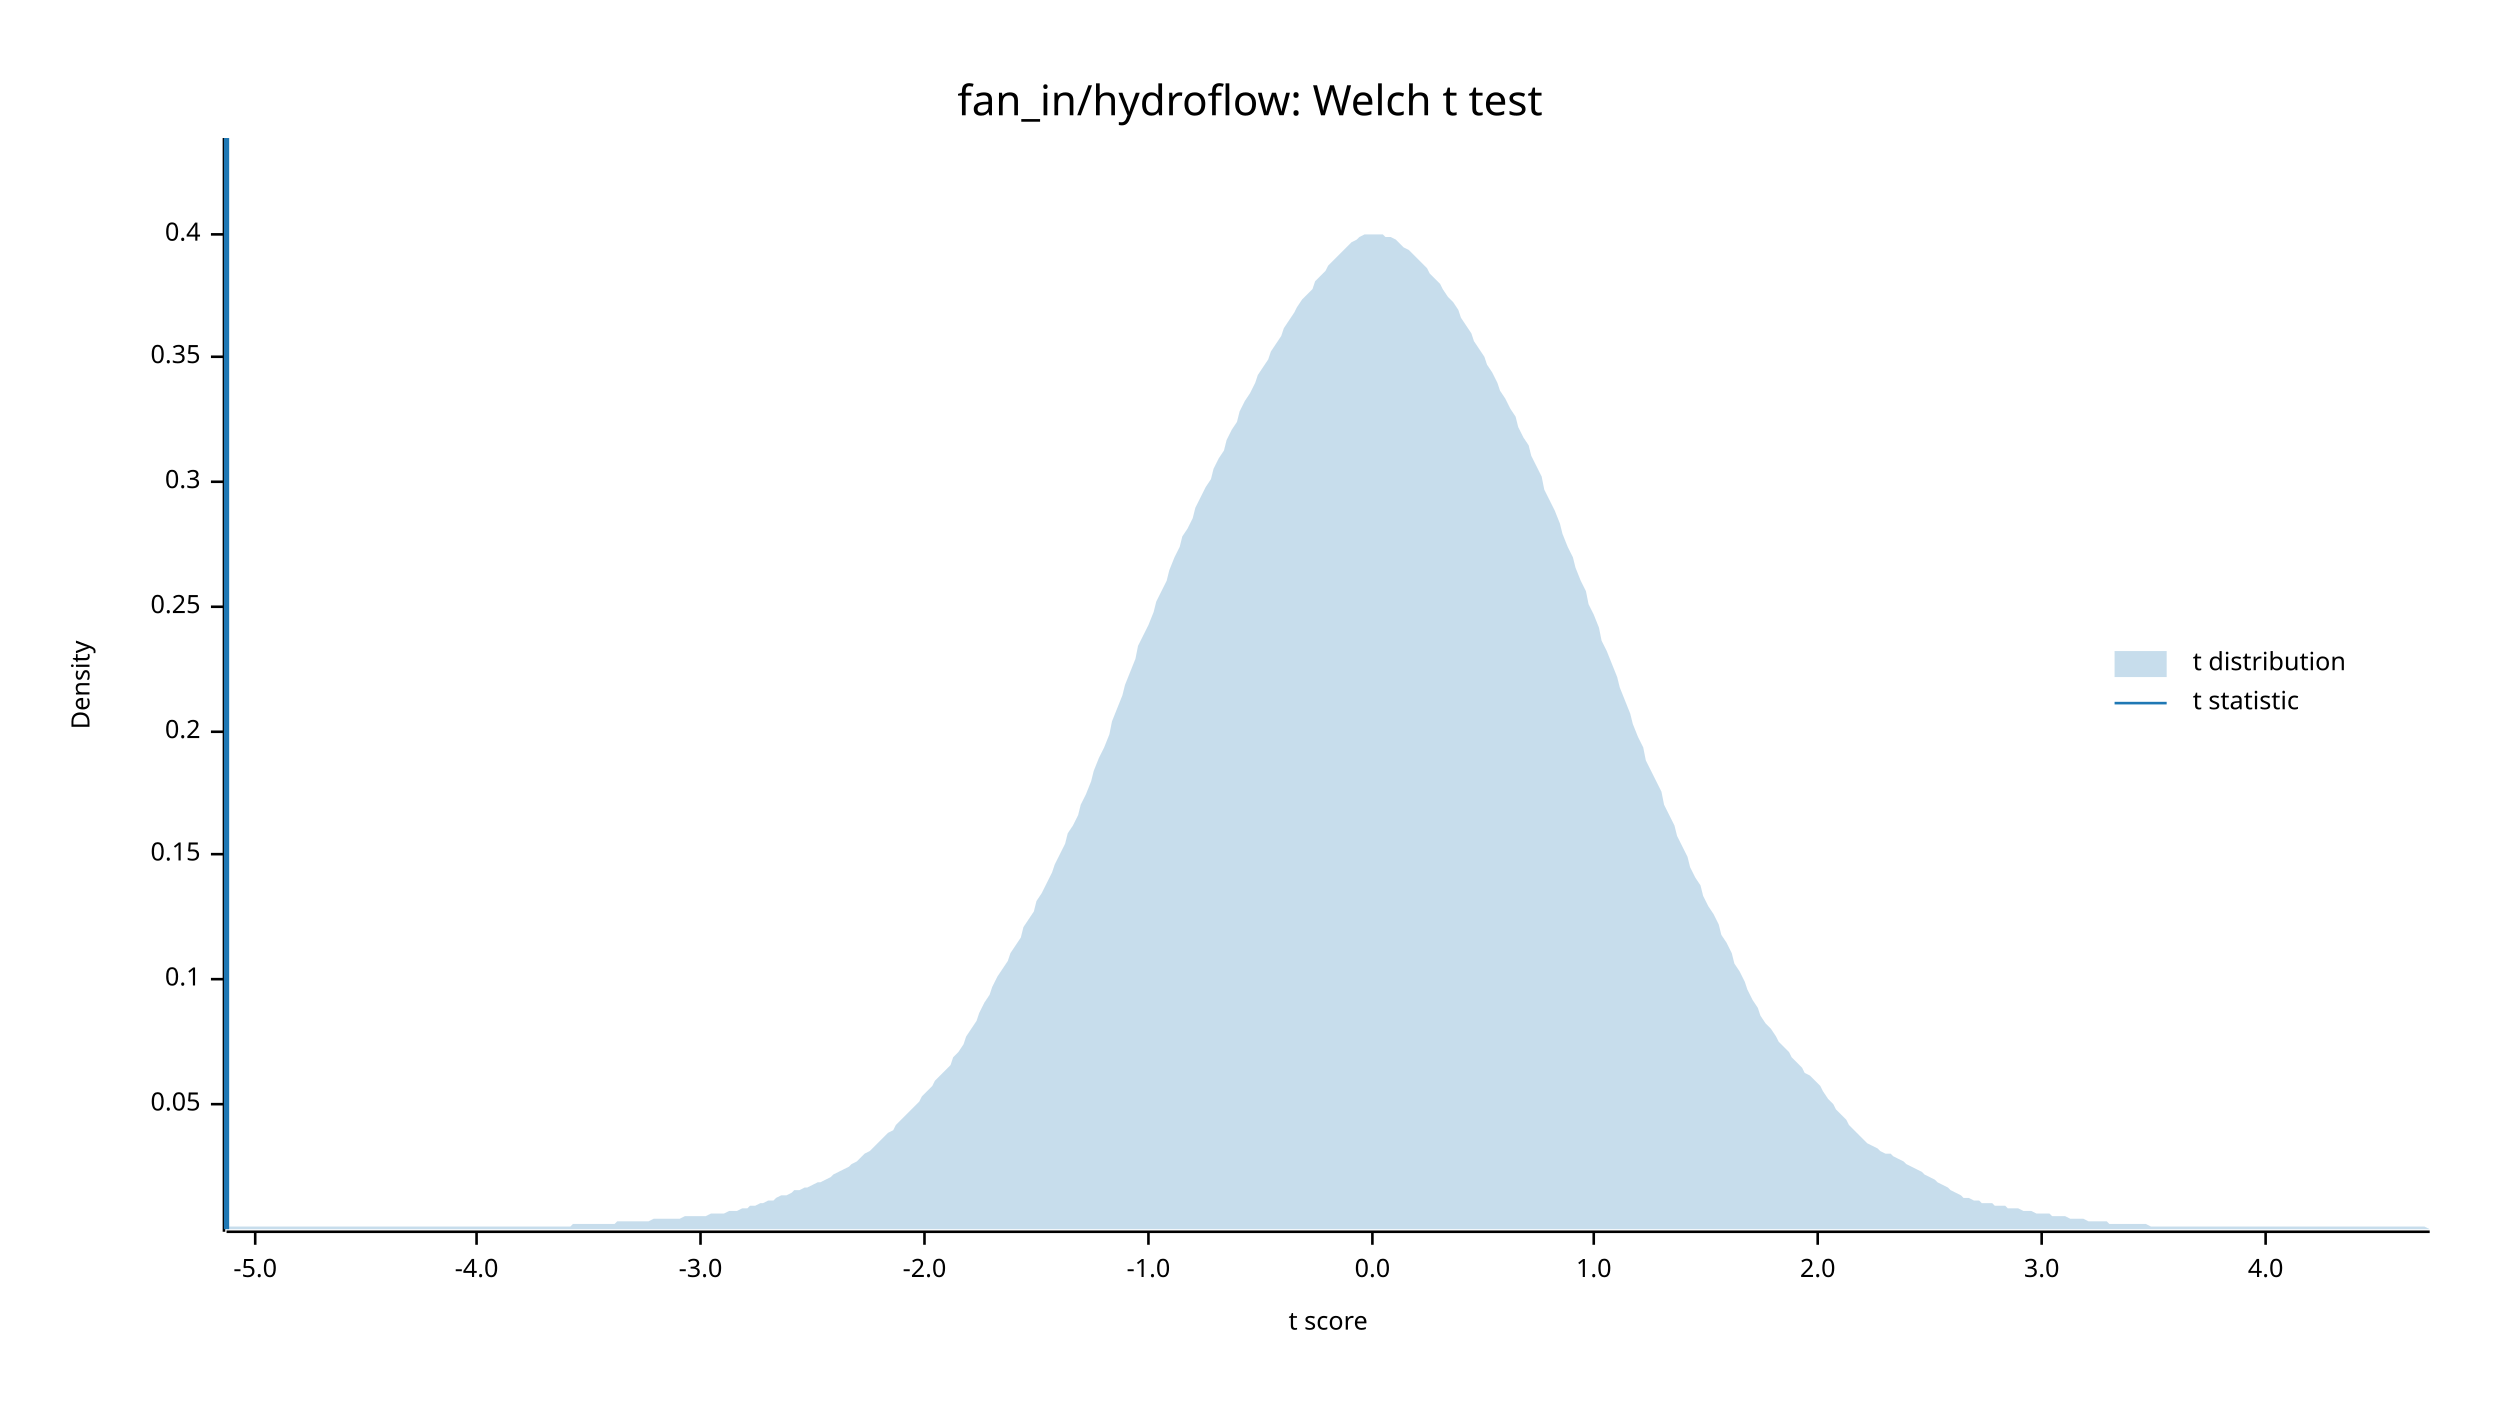
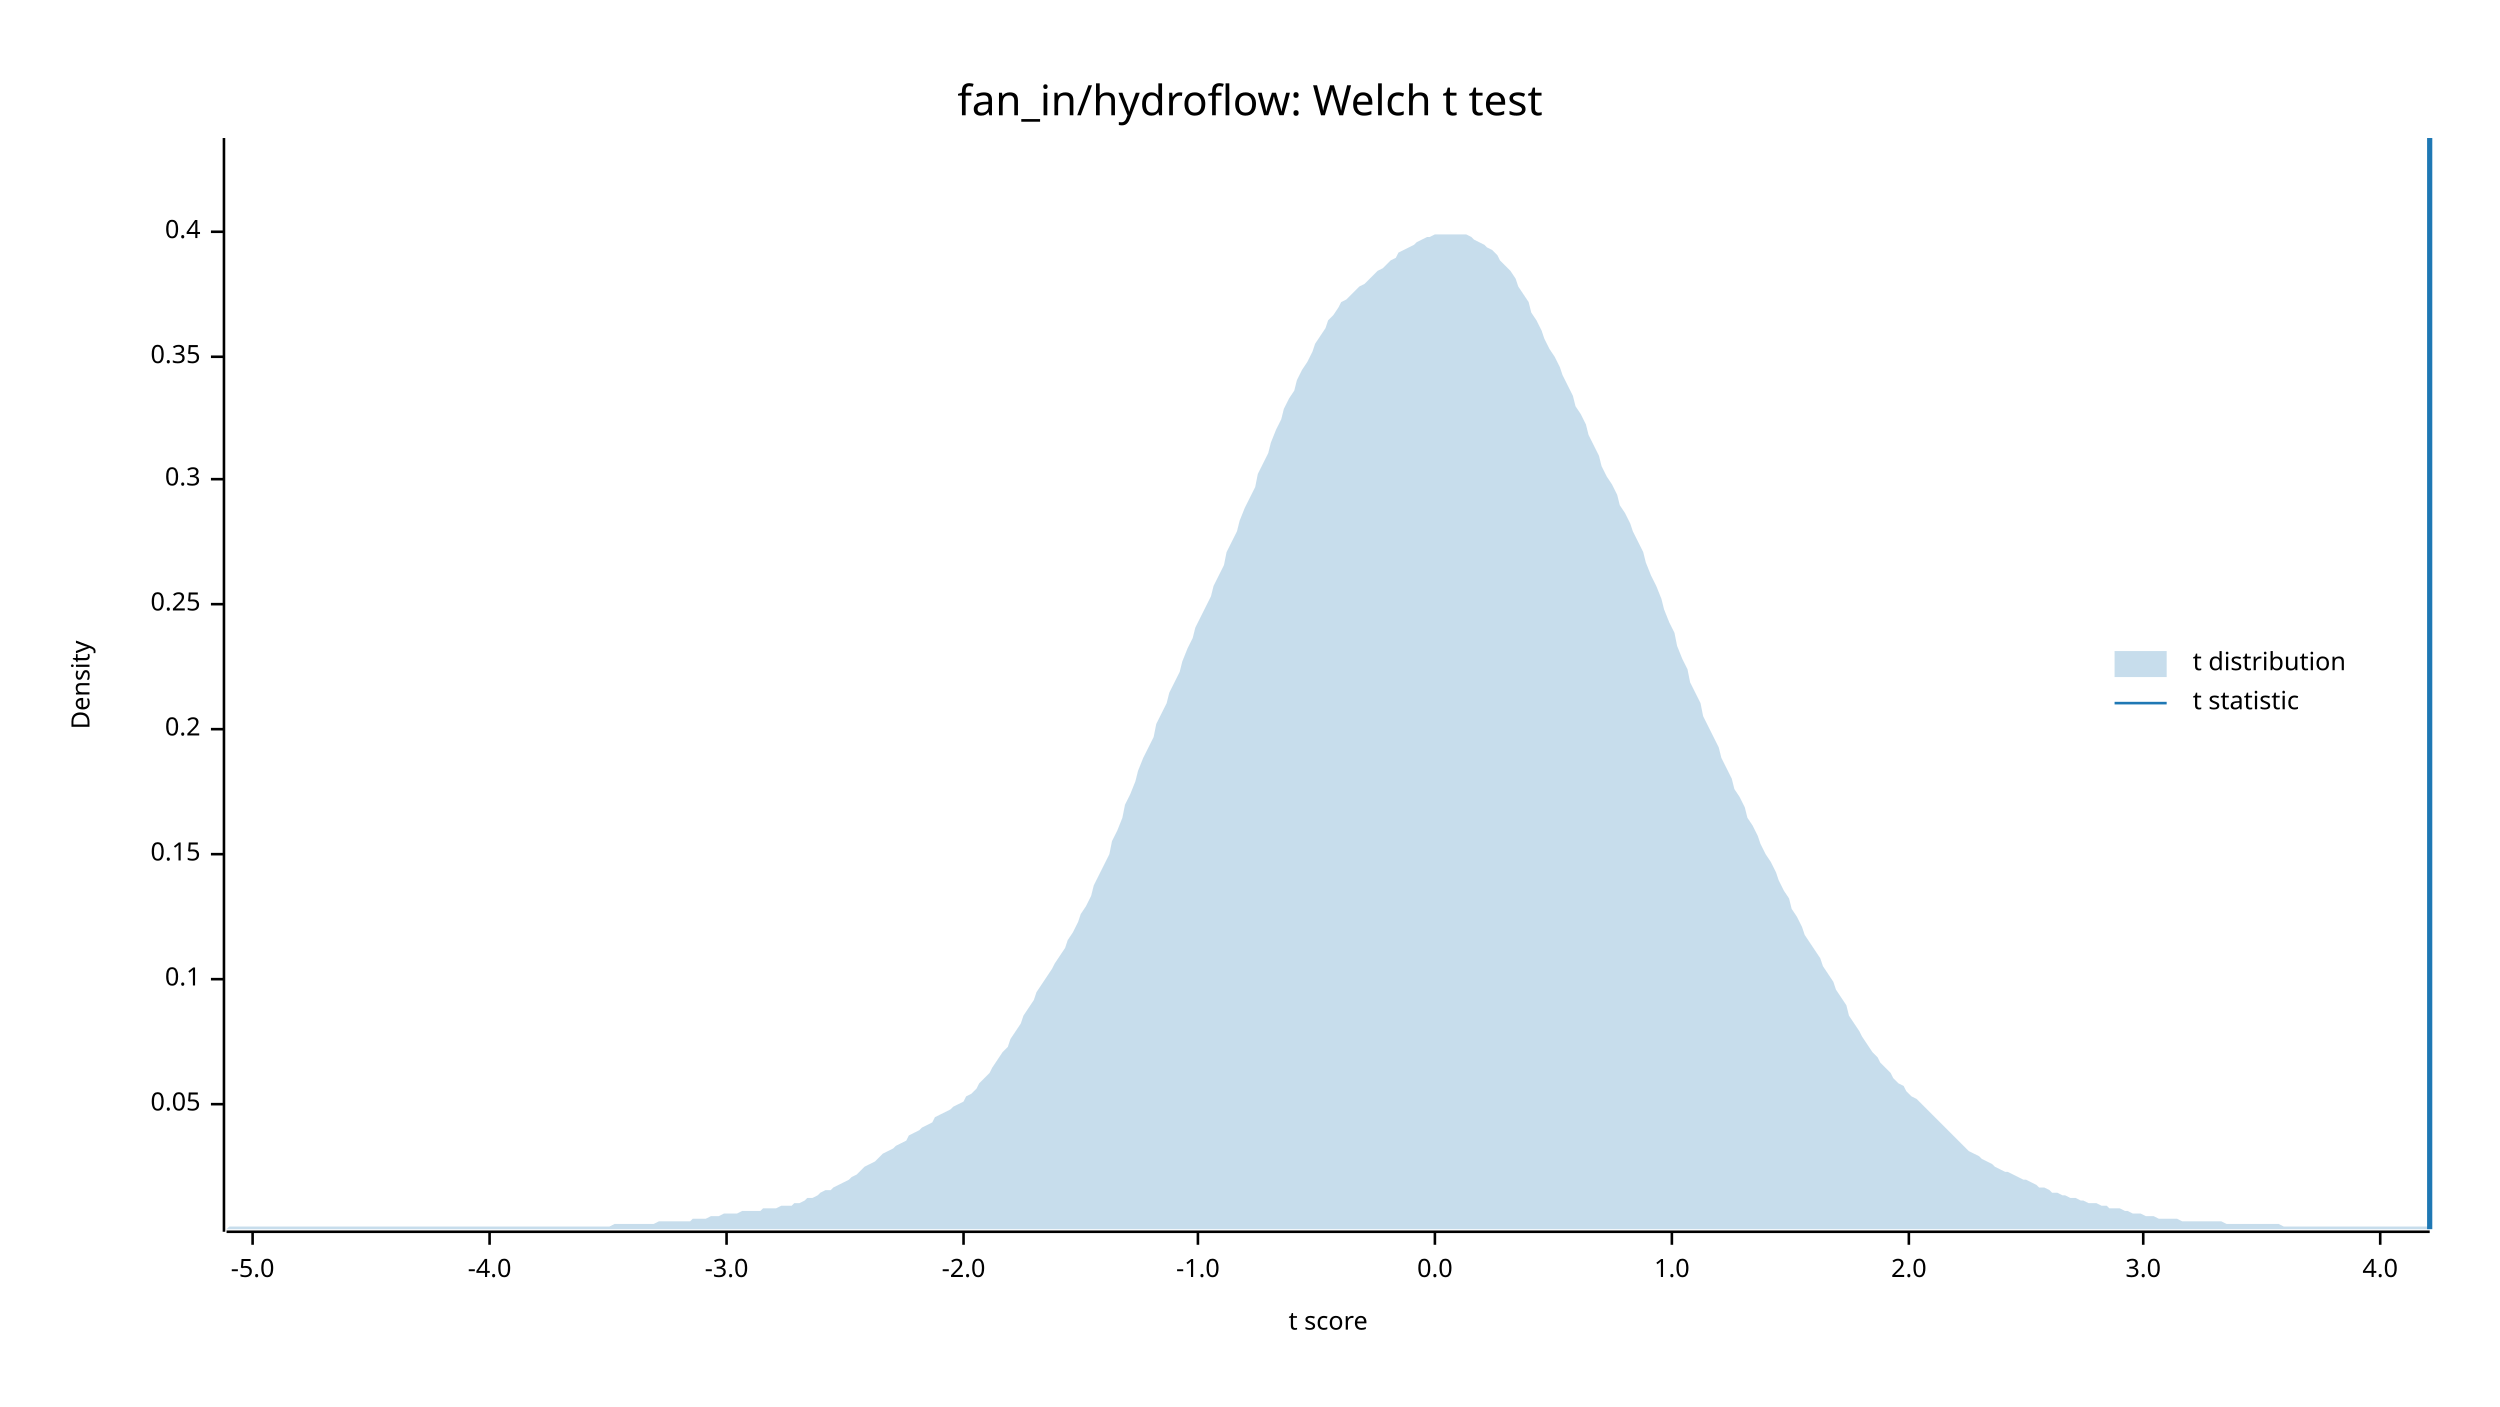
<svg xmlns="http://www.w3.org/2000/svg" width="960" height="540" viewBox="0 0 960 540">
  <text x="480" y="32" dy="0.76em" text-anchor="middle" font-family="sans-serif" font-size="16.129" opacity="1" fill="#000000">
fan_in/hydroflow: Welch t test
</text>
  <text x="27" y="263" dy="0.76em" text-anchor="middle" font-family="sans-serif" font-size="9.677" opacity="1" fill="#000000" transform="rotate(270, 27, 263)">
Density
</text>
  <text x="510" y="513" dy="-0.5ex" text-anchor="middle" font-family="sans-serif" font-size="9.677" opacity="1" fill="#000000">
t score
</text>
  <polyline fill="none" opacity="1" stroke="#000000" stroke-width="1" points="86,53 86,473 " />
  <text x="77" y="424" dy="0.5ex" text-anchor="end" font-family="sans-serif" font-size="9.677" opacity="1" fill="#000000">
0.05
</text>
  <polyline fill="none" opacity="1" stroke="#000000" stroke-width="1" points="81,424 86,424 " />
  <text x="77" y="376" dy="0.5ex" text-anchor="end" font-family="sans-serif" font-size="9.677" opacity="1" fill="#000000">
0.1
</text>
  <polyline fill="none" opacity="1" stroke="#000000" stroke-width="1" points="81,376 86,376 " />
  <text x="77" y="328" dy="0.5ex" text-anchor="end" font-family="sans-serif" font-size="9.677" opacity="1" fill="#000000">
0.15
</text>
  <polyline fill="none" opacity="1" stroke="#000000" stroke-width="1" points="81,328 86,328 " />
-   <text x="77" y="281" dy="0.5ex" text-anchor="end" font-family="sans-serif" font-size="9.677" opacity="1" fill="#000000">
+   <text x="77" y="280" dy="0.5ex" text-anchor="end" font-family="sans-serif" font-size="9.677" opacity="1" fill="#000000">
0.2
</text>
-   <polyline fill="none" opacity="1" stroke="#000000" stroke-width="1" points="81,281 86,281 " />
-   <text x="77" y="233" dy="0.5ex" text-anchor="end" font-family="sans-serif" font-size="9.677" opacity="1" fill="#000000">
+   <polyline fill="none" opacity="1" stroke="#000000" stroke-width="1" points="81,280 86,280 " />
+   <text x="77" y="232" dy="0.5ex" text-anchor="end" font-family="sans-serif" font-size="9.677" opacity="1" fill="#000000">
0.25
</text>
-   <polyline fill="none" opacity="1" stroke="#000000" stroke-width="1" points="81,233 86,233 " />
-   <text x="77" y="185" dy="0.5ex" text-anchor="end" font-family="sans-serif" font-size="9.677" opacity="1" fill="#000000">
+   <polyline fill="none" opacity="1" stroke="#000000" stroke-width="1" points="81,232 86,232 " />
+   <text x="77" y="184" dy="0.5ex" text-anchor="end" font-family="sans-serif" font-size="9.677" opacity="1" fill="#000000">
0.3
</text>
-   <polyline fill="none" opacity="1" stroke="#000000" stroke-width="1" points="81,185 86,185 " />
+   <polyline fill="none" opacity="1" stroke="#000000" stroke-width="1" points="81,184 86,184 " />
  <text x="77" y="137" dy="0.5ex" text-anchor="end" font-family="sans-serif" font-size="9.677" opacity="1" fill="#000000">
0.35
</text>
  <polyline fill="none" opacity="1" stroke="#000000" stroke-width="1" points="81,137 86,137 " />
-   <text x="77" y="90" dy="0.5ex" text-anchor="end" font-family="sans-serif" font-size="9.677" opacity="1" fill="#000000">
+   <text x="77" y="89" dy="0.5ex" text-anchor="end" font-family="sans-serif" font-size="9.677" opacity="1" fill="#000000">
0.4
</text>
-   <polyline fill="none" opacity="1" stroke="#000000" stroke-width="1" points="81,90 86,90 " />
+   <polyline fill="none" opacity="1" stroke="#000000" stroke-width="1" points="81,89 86,89 " />
  <polyline fill="none" opacity="1" stroke="#000000" stroke-width="1" points="87,473 933,473 " />
-   <text x="98" y="483" dy="0.76em" text-anchor="middle" font-family="sans-serif" font-size="9.677" opacity="1" fill="#000000">
+   <text x="97" y="483" dy="0.76em" text-anchor="middle" font-family="sans-serif" font-size="9.677" opacity="1" fill="#000000">
-5.0
</text>
-   <polyline fill="none" opacity="1" stroke="#000000" stroke-width="1" points="98,473 98,478 " />
-   <text x="183" y="483" dy="0.76em" text-anchor="middle" font-family="sans-serif" font-size="9.677" opacity="1" fill="#000000">
+   <polyline fill="none" opacity="1" stroke="#000000" stroke-width="1" points="97,473 97,478 " />
+   <text x="188" y="483" dy="0.76em" text-anchor="middle" font-family="sans-serif" font-size="9.677" opacity="1" fill="#000000">
-4.0
</text>
-   <polyline fill="none" opacity="1" stroke="#000000" stroke-width="1" points="183,473 183,478 " />
-   <text x="269" y="483" dy="0.76em" text-anchor="middle" font-family="sans-serif" font-size="9.677" opacity="1" fill="#000000">
+   <polyline fill="none" opacity="1" stroke="#000000" stroke-width="1" points="188,473 188,478 " />
+   <text x="279" y="483" dy="0.76em" text-anchor="middle" font-family="sans-serif" font-size="9.677" opacity="1" fill="#000000">
-3.0
</text>
-   <polyline fill="none" opacity="1" stroke="#000000" stroke-width="1" points="269,473 269,478 " />
-   <text x="355" y="483" dy="0.76em" text-anchor="middle" font-family="sans-serif" font-size="9.677" opacity="1" fill="#000000">
+   <polyline fill="none" opacity="1" stroke="#000000" stroke-width="1" points="279,473 279,478 " />
+   <text x="370" y="483" dy="0.76em" text-anchor="middle" font-family="sans-serif" font-size="9.677" opacity="1" fill="#000000">
-2.0
</text>
-   <polyline fill="none" opacity="1" stroke="#000000" stroke-width="1" points="355,473 355,478 " />
-   <text x="441" y="483" dy="0.76em" text-anchor="middle" font-family="sans-serif" font-size="9.677" opacity="1" fill="#000000">
+   <polyline fill="none" opacity="1" stroke="#000000" stroke-width="1" points="370,473 370,478 " />
+   <text x="460" y="483" dy="0.76em" text-anchor="middle" font-family="sans-serif" font-size="9.677" opacity="1" fill="#000000">
-1.0
</text>
-   <polyline fill="none" opacity="1" stroke="#000000" stroke-width="1" points="441,473 441,478 " />
-   <text x="527" y="483" dy="0.76em" text-anchor="middle" font-family="sans-serif" font-size="9.677" opacity="1" fill="#000000">
+   <polyline fill="none" opacity="1" stroke="#000000" stroke-width="1" points="460,473 460,478 " />
+   <text x="551" y="483" dy="0.76em" text-anchor="middle" font-family="sans-serif" font-size="9.677" opacity="1" fill="#000000">
0.0
</text>
-   <polyline fill="none" opacity="1" stroke="#000000" stroke-width="1" points="527,473 527,478 " />
-   <text x="612" y="483" dy="0.76em" text-anchor="middle" font-family="sans-serif" font-size="9.677" opacity="1" fill="#000000">
+   <polyline fill="none" opacity="1" stroke="#000000" stroke-width="1" points="551,473 551,478 " />
+   <text x="642" y="483" dy="0.76em" text-anchor="middle" font-family="sans-serif" font-size="9.677" opacity="1" fill="#000000">
1.0
</text>
-   <polyline fill="none" opacity="1" stroke="#000000" stroke-width="1" points="612,473 612,478 " />
-   <text x="698" y="483" dy="0.76em" text-anchor="middle" font-family="sans-serif" font-size="9.677" opacity="1" fill="#000000">
+   <polyline fill="none" opacity="1" stroke="#000000" stroke-width="1" points="642,473 642,478 " />
+   <text x="733" y="483" dy="0.76em" text-anchor="middle" font-family="sans-serif" font-size="9.677" opacity="1" fill="#000000">
2.0
</text>
-   <polyline fill="none" opacity="1" stroke="#000000" stroke-width="1" points="698,473 698,478 " />
-   <text x="784" y="483" dy="0.76em" text-anchor="middle" font-family="sans-serif" font-size="9.677" opacity="1" fill="#000000">
+   <polyline fill="none" opacity="1" stroke="#000000" stroke-width="1" points="733,473 733,478 " />
+   <text x="823" y="483" dy="0.76em" text-anchor="middle" font-family="sans-serif" font-size="9.677" opacity="1" fill="#000000">
3.0
</text>
-   <polyline fill="none" opacity="1" stroke="#000000" stroke-width="1" points="784,473 784,478 " />
-   <text x="870" y="483" dy="0.76em" text-anchor="middle" font-family="sans-serif" font-size="9.677" opacity="1" fill="#000000">
+   <polyline fill="none" opacity="1" stroke="#000000" stroke-width="1" points="823,473 823,478 " />
+   <text x="914" y="483" dy="0.76em" text-anchor="middle" font-family="sans-serif" font-size="9.677" opacity="1" fill="#000000">
4.0
</text>
-   <polyline fill="none" opacity="1" stroke="#000000" stroke-width="1" points="870,473 870,478 " />
-   <polygon opacity="0.25" fill="#1F78B4" points="87,472 88,471 90,471 92,471 93,471 95,471 97,471 98,471 100,471 102,471 103,471 105,471 107,471 109,471 110,471 112,471 114,471 115,471 117,471 119,471 120,471 122,471 124,471 125,471 127,471 129,471 131,471 132,471 134,471 136,471 137,471 139,471 141,471 142,471 144,471 146,471 148,471 149,471 151,471 153,471 154,471 156,471 158,471 159,471 161,471 163,471 164,471 166,471 168,471 170,471 171,471 173,471 175,471 176,471 178,471 180,471 181,471 183,471 185,471 187,471 188,471 190,471 192,471 193,471 195,471 197,471 198,471 200,471 202,471 203,471 205,471 207,471 209,471 210,471 212,471 214,471 215,471 217,471 219,471 220,470 222,470 224,470 226,470 227,470 229,470 231,470 232,470 234,470 236,470 237,469 239,469 241,469 242,469 244,469 246,469 248,469 249,469 251,468 253,468 254,468 256,468 258,468 259,468 261,468 263,467 265,467 266,467 268,467 270,467 271,467 273,466 275,466 276,466 278,466 280,465 281,465 283,465 285,464 287,464 288,463 290,463 292,462 293,462 295,461 297,461 298,460 300,459 302,459 304,458 305,457 307,457 309,456 310,456 312,455 314,454 315,454 317,453 319,452 320,451 322,450 324,449 326,448 327,447 329,446 331,444 332,443 334,442 336,440 337,439 339,437 341,435 343,434 344,432 346,430 348,428 349,427 351,425 353,423 354,421 356,419 358,417 359,415 361,413 363,411 365,409 366,406 368,404 370,401 371,398 373,395 375,392 376,389 378,385 380,382 381,379 383,375 385,372 387,369 388,366 390,363 392,360 393,356 395,353 397,350 398,346 400,343 402,339 404,335 405,332 407,328 409,324 410,320 412,317 414,313 415,309 417,305 419,300 420,296 422,291 424,287 426,282 427,277 429,272 431,267 432,263 434,258 436,253 437,248 439,244 441,240 443,235 444,231 446,227 448,223 449,219 451,214 453,210 454,206 456,203 458,199 459,195 461,191 463,187 465,184 466,180 468,176 470,173 471,169 473,165 475,162 476,158 478,154 480,151 482,147 483,144 485,141 487,138 488,135 490,132 492,129 493,126 495,123 497,120 498,118 500,115 502,113 504,111 505,108 507,106 509,104 510,102 512,100 514,98 515,97 517,95 519,93 521,92 522,91 524,90 526,90 527,90 529,90 531,90 532,91 534,91 536,92 537,93 539,95 541,96 543,98 544,99 546,101 548,103 549,105 551,107 553,109 554,111 556,114 558,116 560,119 561,122 563,125 565,128 566,131 568,134 570,137 571,140 573,143 575,147 576,150 578,153 580,157 582,160 583,164 585,168 587,171 588,175 590,179 592,183 593,188 595,192 597,196 599,201 600,205 602,210 604,214 605,218 607,223 609,227 610,232 612,236 614,241 615,246 617,250 619,255 621,260 622,264 624,269 626,274 627,278 629,283 631,287 632,292 634,296 636,300 638,304 639,309 641,313 643,317 644,321 646,325 648,329 649,333 651,337 653,340 654,344 656,348 658,351 660,355 661,359 663,362 665,366 666,370 668,373 670,377 671,380 673,384 675,387 676,390 678,393 680,395 682,398 683,400 685,402 687,404 688,406 690,408 692,410 693,412 695,413 697,415 699,417 700,419 702,422 704,424 705,426 707,428 709,430 710,432 712,434 714,436 715,437 717,439 719,440 721,441 722,442 724,443 726,443 727,444 729,445 731,446 732,447 734,448 736,449 738,450 739,451 741,452 743,453 744,454 746,455 748,456 749,457 751,458 753,459 754,460 756,460 758,461 760,461 761,462 763,462 765,462 766,463 768,463 770,463 771,464 773,464 775,464 777,465 778,465 780,465 782,466 783,466 785,466 787,466 788,467 790,467 792,467 793,467 795,468 797,468 799,468 800,468 802,469 804,469 805,469 807,469 809,469 810,470 812,470 814,470 816,470 817,470 819,470 821,470 822,470 824,470 826,471 827,471 829,471 831,471 832,471 834,471 836,471 838,471 839,471 841,471 843,471 844,471 846,471 848,471 849,471 851,471 853,471 855,471 856,471 858,471 860,471 861,471 863,471 865,471 866,471 868,471 870,471 871,471 873,471 875,471 877,471 878,471 880,471 882,471 883,471 885,471 887,471 888,471 890,471 892,471 894,471 895,471 897,471 899,471 900,471 902,471 904,471 905,471 907,471 909,471 910,471 912,471 914,471 916,471 917,471 919,471 921,471 922,471 924,471 926,471 927,471 929,471 931,471 933,472 933,472 87,472 " />
-   <polyline fill="none" opacity="1" stroke="#1F78B4" stroke-width="2" points="87,472 87,53 " />
+   <polyline fill="none" opacity="1" stroke="#000000" stroke-width="1" points="914,473 914,478 " />
+   <polygon opacity="0.25" fill="#1F78B4" points="87,472 88,471 90,471 92,471 93,471 95,471 97,471 98,471 100,471 102,471 103,471 105,471 107,471 109,471 110,471 112,471 114,471 115,471 117,471 119,471 120,471 122,471 124,471 125,471 127,471 129,471 131,471 132,471 134,471 136,471 137,471 139,471 141,471 142,471 144,471 146,471 148,471 149,471 151,471 153,471 154,471 156,471 158,471 159,471 161,471 163,471 164,471 166,471 168,471 170,471 171,471 173,471 175,471 176,471 178,471 180,471 181,471 183,471 185,471 187,471 188,471 190,471 192,471 193,471 195,471 197,471 198,471 200,471 202,471 203,471 205,471 207,471 209,471 210,471 212,471 214,471 215,471 217,471 219,471 220,471 222,471 224,471 226,471 227,471 229,471 231,471 232,471 234,471 236,470 237,470 239,470 241,470 242,470 244,470 246,470 248,470 249,470 251,470 253,469 254,469 256,469 258,469 259,469 261,469 263,469 265,469 266,468 268,468 270,468 271,468 273,467 275,467 276,467 278,466 280,466 281,466 283,466 285,465 287,465 288,465 290,465 292,465 293,464 295,464 297,464 298,464 300,463 302,463 304,463 305,462 307,462 309,461 310,460 312,460 314,459 315,458 317,457 319,457 320,456 322,455 324,454 326,453 327,452 329,451 331,449 332,448 334,447 336,446 337,445 339,443 341,442 343,441 344,440 346,439 348,438 349,436 351,435 353,434 354,433 356,432 358,431 359,429 361,428 363,427 365,426 366,425 368,424 370,423 371,421 373,420 375,418 376,416 378,414 380,412 381,410 383,407 385,404 387,402 388,399 390,396 392,393 393,390 395,387 397,384 398,381 400,378 402,375 404,372 405,370 407,367 409,364 410,361 412,358 414,354 415,351 417,348 419,344 420,340 422,336 424,332 426,328 427,323 429,319 431,314 432,309 434,305 436,300 437,296 439,291 441,287 443,283 444,278 446,274 448,270 449,266 451,262 453,258 454,254 456,249 458,245 459,241 461,237 463,233 465,229 466,225 468,221 470,217 471,212 473,208 475,204 476,200 478,195 480,191 482,187 483,182 485,178 487,174 488,170 490,165 492,161 493,157 495,153 497,150 498,146 500,142 502,139 504,135 505,132 507,129 509,126 510,123 512,121 514,118 515,116 517,115 519,113 521,111 522,110 524,109 526,107 527,106 529,104 531,103 532,102 534,100 536,99 537,97 539,96 541,95 543,94 544,93 546,92 548,91 549,91 551,90 553,90 554,90 556,90 558,90 560,90 561,90 563,90 565,91 566,92 568,93 570,94 571,95 573,96 575,98 576,100 578,102 580,104 582,107 583,110 585,113 587,116 588,120 590,123 592,127 593,130 595,134 597,137 599,141 600,144 602,148 604,152 605,156 607,159 609,163 610,167 612,171 614,175 615,179 617,183 619,186 621,190 622,194 624,197 626,201 627,204 629,208 631,212 632,216 634,221 636,225 638,230 639,234 641,239 643,243 644,248 646,253 648,257 649,262 651,266 653,270 654,275 656,279 658,283 660,287 661,291 663,295 665,299 666,303 668,306 670,310 671,314 673,317 675,321 676,324 678,328 680,331 682,335 683,338 685,342 687,345 688,349 690,352 692,356 693,359 695,362 697,365 699,368 700,371 702,374 704,377 705,380 707,383 709,386 710,390 712,393 714,396 715,398 717,401 719,404 721,406 722,408 724,410 726,412 727,414 729,416 731,417 732,419 734,421 736,422 738,424 739,425 741,427 743,429 744,430 746,432 748,434 749,435 751,437 753,439 754,440 756,442 758,443 760,444 761,445 763,446 765,447 766,448 768,449 770,450 771,450 773,451 775,452 777,453 778,453 780,454 782,455 783,456 785,456 787,457 788,458 790,458 792,459 793,459 795,460 797,460 799,461 800,461 802,462 804,462 805,462 807,463 809,463 810,464 812,464 814,464 816,465 817,465 819,466 821,466 822,466 824,467 826,467 827,467 829,468 831,468 832,468 834,468 836,468 838,469 839,469 841,469 843,469 844,469 846,469 848,469 849,469 851,469 853,469 855,470 856,470 858,470 860,470 861,470 863,470 865,470 866,470 868,470 870,470 871,470 873,470 875,470 877,471 878,471 880,471 882,471 883,471 885,471 887,471 888,471 890,471 892,471 894,471 895,471 897,471 899,471 900,471 902,471 904,471 905,471 907,471 909,471 910,471 912,471 914,471 916,471 917,471 919,471 921,471 922,471 924,471 926,471 927,471 929,471 931,471 933,471 933,472 87,472 " />
+   <polyline fill="none" opacity="1" stroke="#1F78B4" stroke-width="2" points="933,472 933,53 " />
  <text x="842" y="250" dy="0.76em" text-anchor="start" font-family="sans-serif" font-size="9.677" opacity="1" fill="#000000">
t distribution
</text>
  <text x="842" y="265" dy="0.76em" text-anchor="start" font-family="sans-serif" font-size="9.677" opacity="1" fill="#000000">
t statistic
</text>
  <rect x="812" y="250" width="20" height="10" opacity="0.25" fill="#1F78B4" stroke="none" />
  <polyline fill="none" opacity="1" stroke="#1F78B4" stroke-width="1" points="812,270 832,270 " />
</svg>
